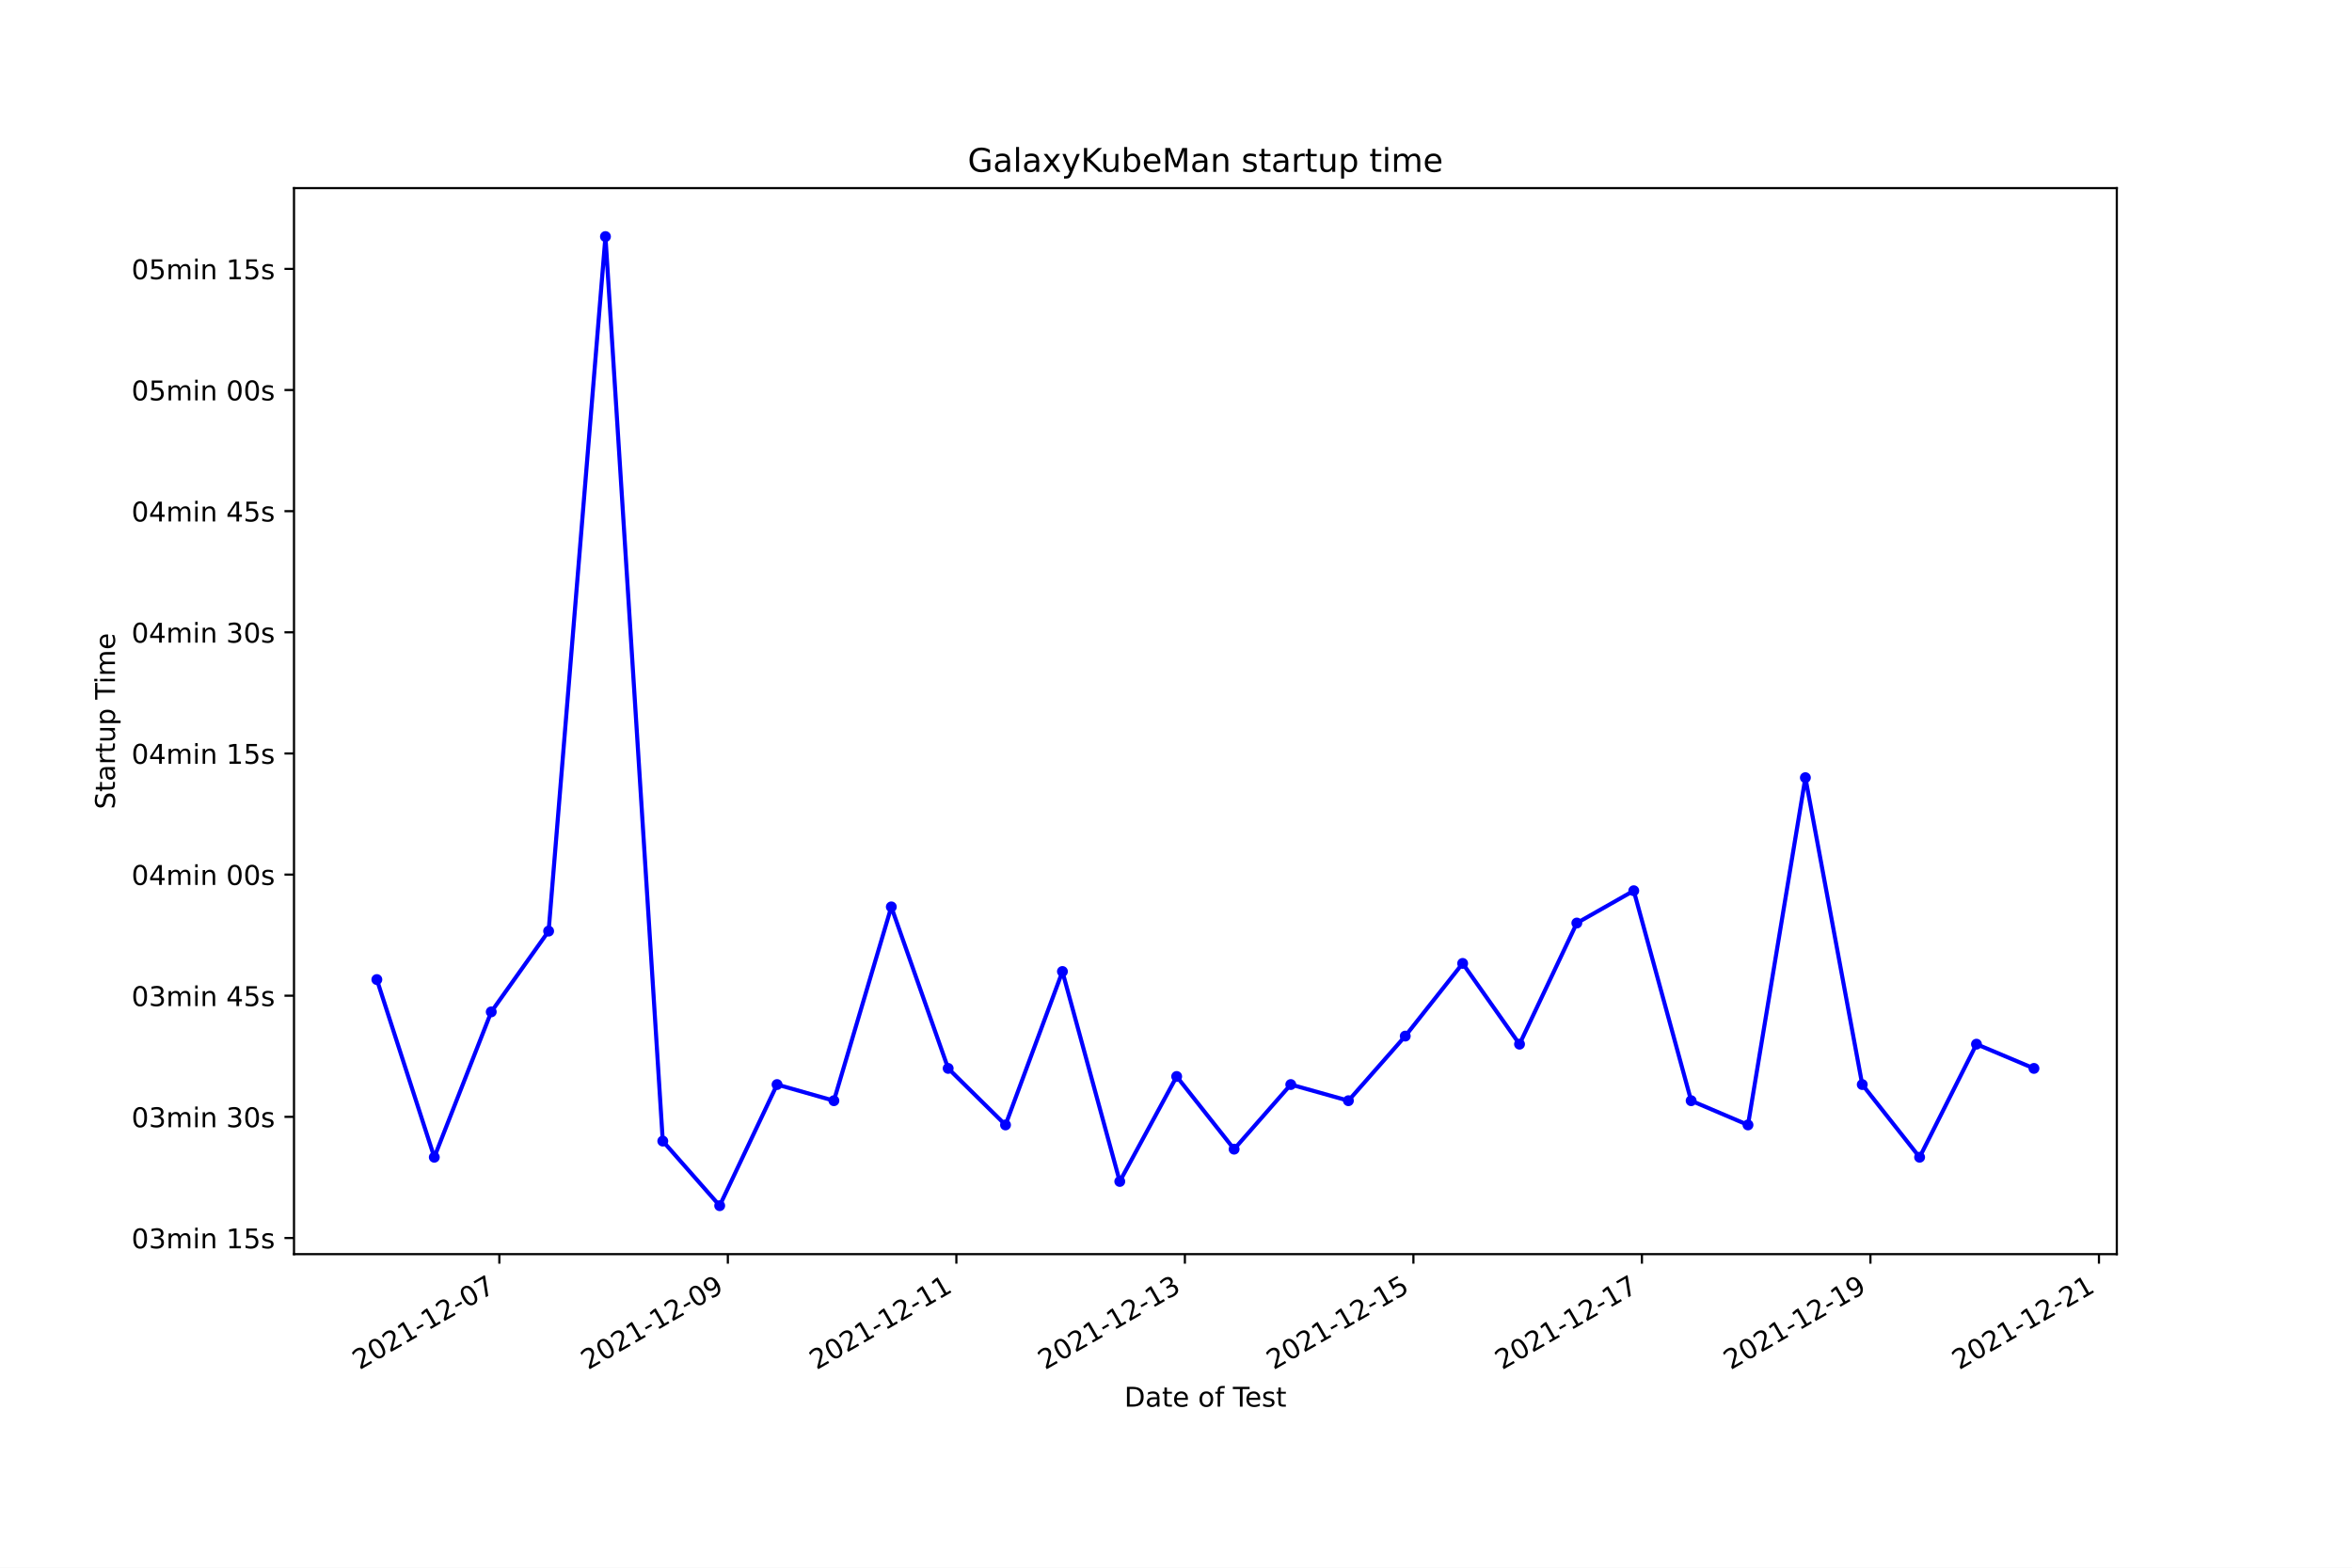
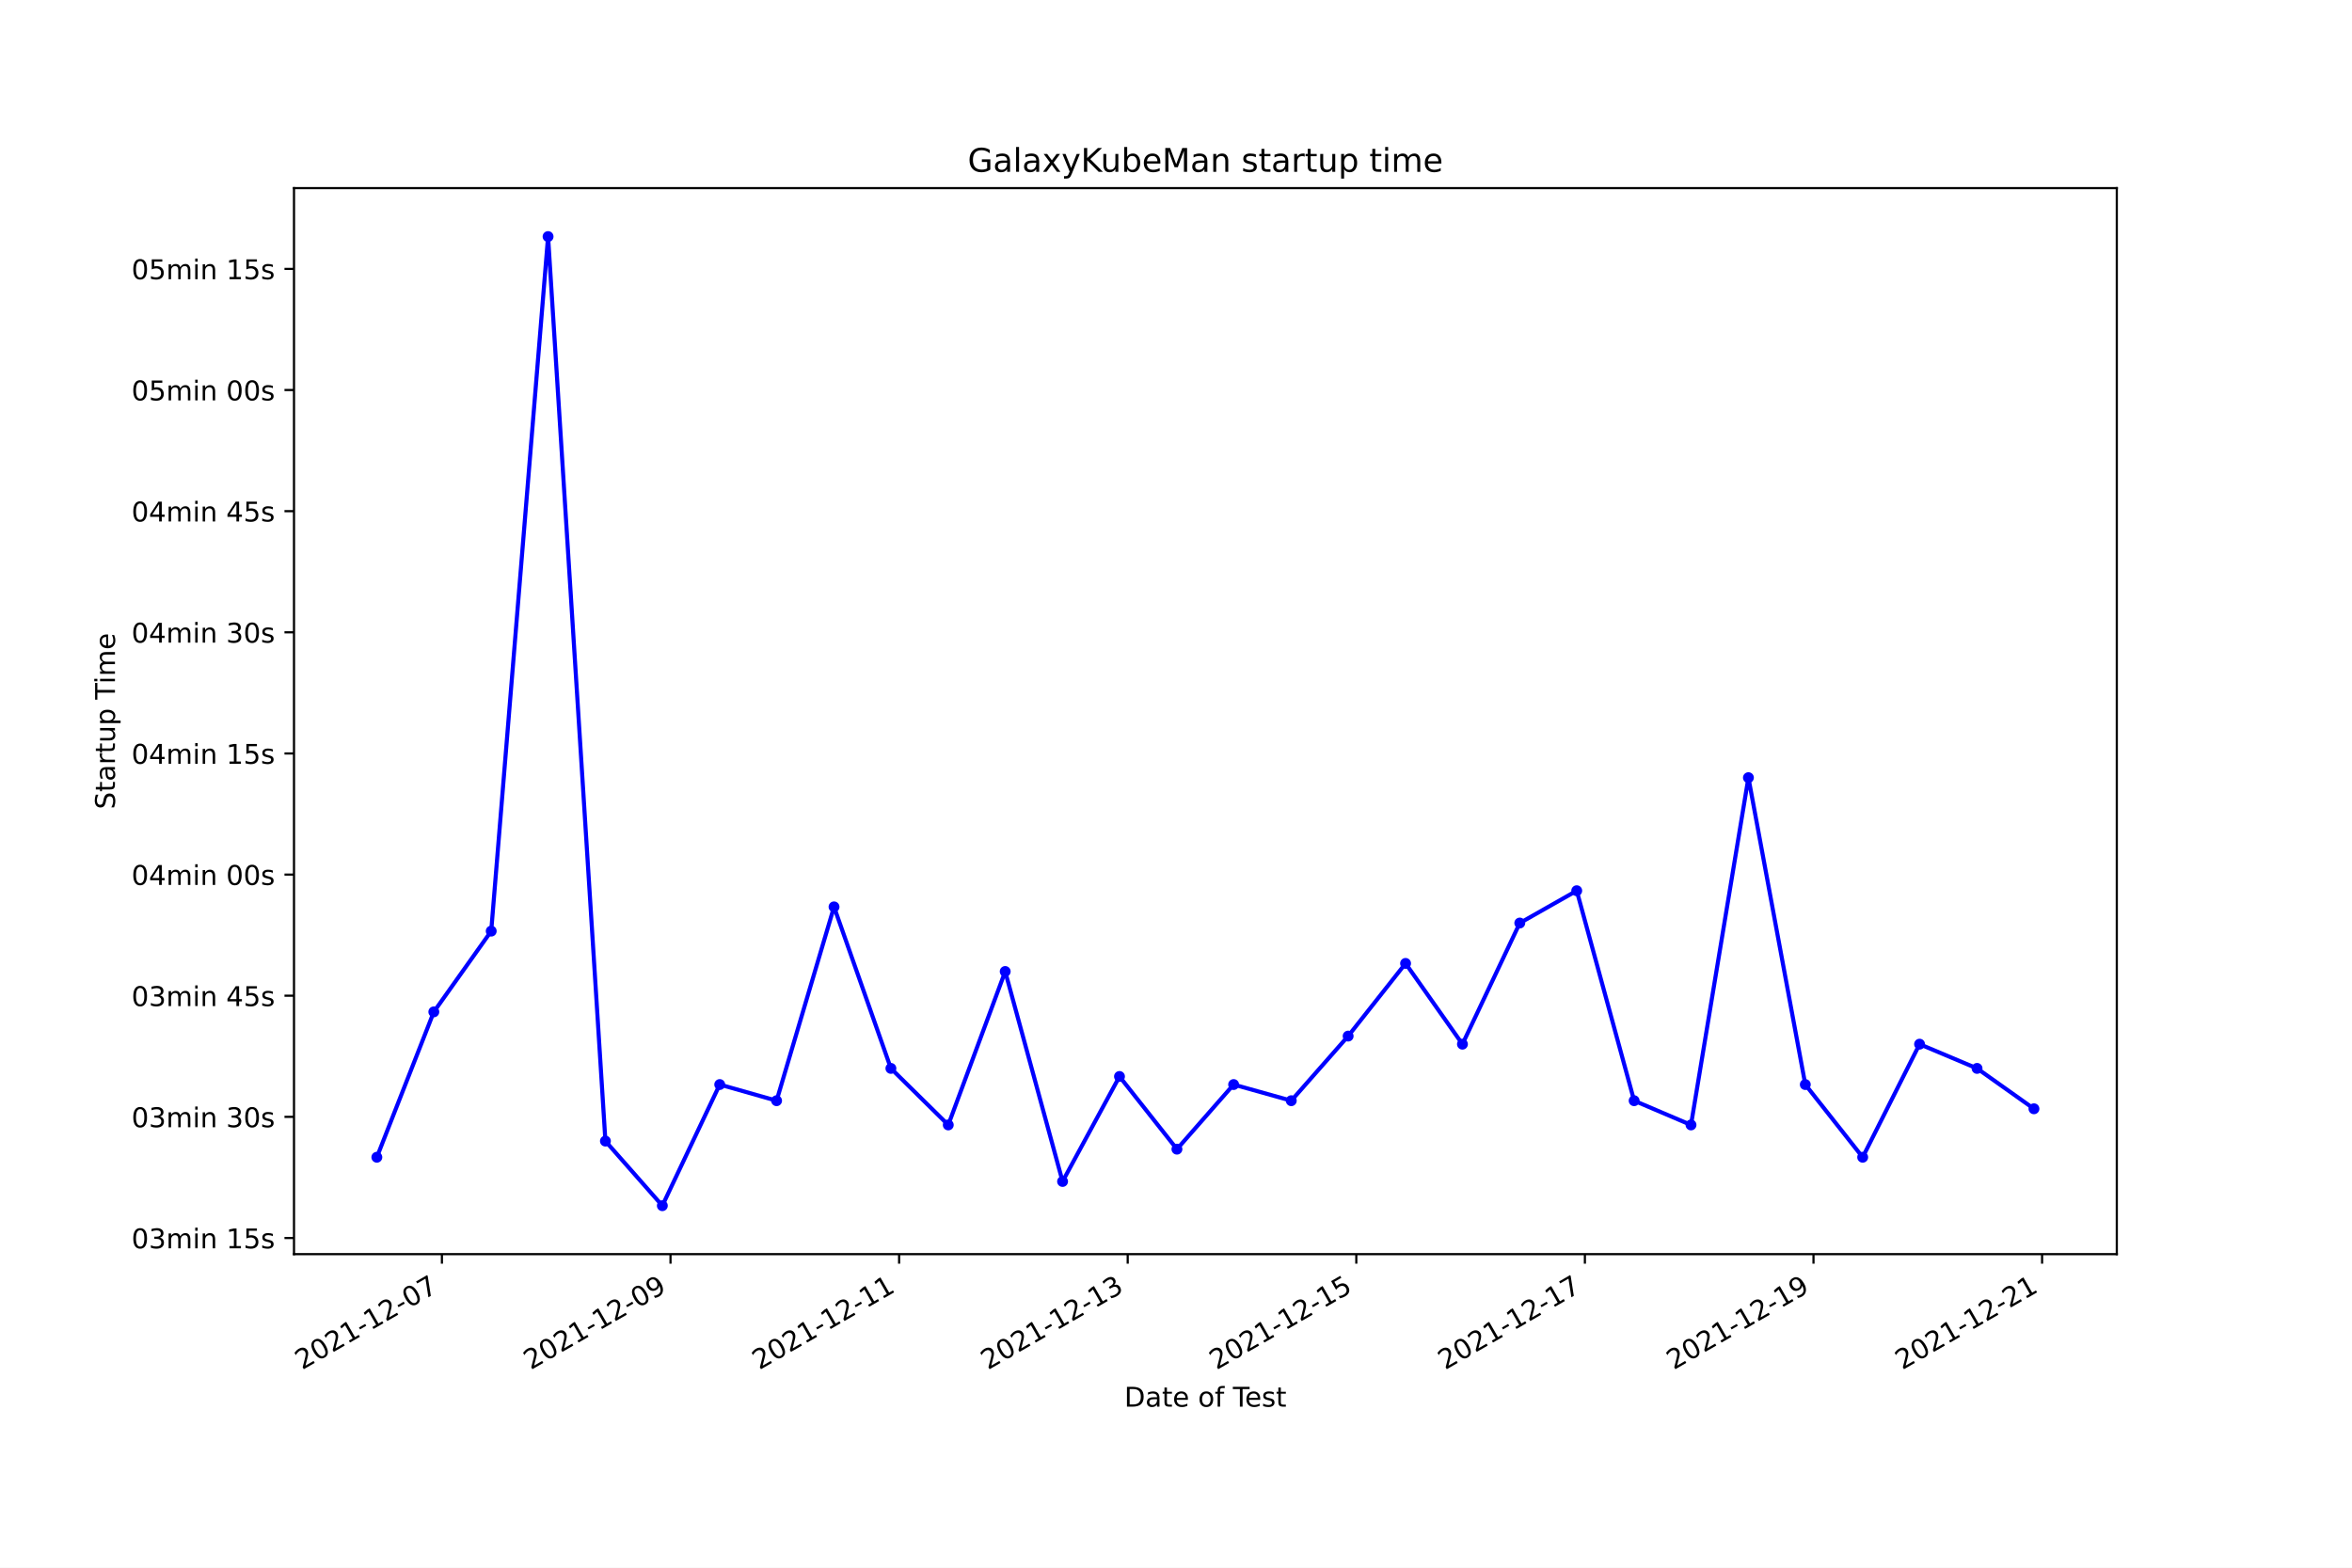
<svg xmlns="http://www.w3.org/2000/svg" xmlns:xlink="http://www.w3.org/1999/xlink" width="864pt" height="576pt" viewBox="0 0 864 576" version="1.1">
  <defs>
    <style type="text/css">*{stroke-linejoin: round; stroke-linecap: butt}</style>
  </defs>
  <g id="figure_1">
    <g id="patch_1">
      <path d="M 0 576  L 864 576  L 864 0  L 0 0  z " style="fill: #ffffff" />
    </g>
    <g id="axes_1">
      <g id="patch_2">
        <path d="M 108 460.8  L 777.6 460.8  L 777.6 69.12  L 108 69.12  z " style="fill: #ffffff" />
      </g>
      <g id="matplotlib.axis_1">
        <g id="xtick_1">
          <g id="line2d_1">
            <defs>
-               <path id="m6336dabe0f" d="M 0 0  L 0 3.5  " style="stroke: #000000; stroke-width: 0.8" />
+               <path id="md761aa0371" d="M 0 0  L 0 3.5  " style="stroke: #000000; stroke-width: 0.8" />
            </defs>
            <g>
-               <use xlink:href="#m6336dabe0f" x="183.43" y="460.8" style="stroke: #000000; stroke-width: 0.8" />
+               <use xlink:href="#md761aa0371" x="162.336" y="460.8" style="stroke: #000000; stroke-width: 0.8" />
            </g>
          </g>
          <g id="text_1">
-             <g transform="translate(132.061 503.4383)rotate(-30)scale(0.1 -0.1)">
+             <g transform="translate(110.967 503.4383)rotate(-30)scale(0.1 -0.1)">
              <defs>
                <path id="DejaVuSans-32" d="M 1228 531  L 3431 531  L 3431 0  L 469 0  L 469 531  Q 828 903 1448 1529  Q 2069 2156 2228 2338  Q 2531 2678 2651 2914  Q 2772 3150 2772 3378  Q 2772 3750 2511 3984  Q 2250 4219 1831 4219  Q 1534 4219 1204 4116  Q 875 4013 500 3803  L 500 4441  Q 881 4594 1212 4672  Q 1544 4750 1819 4750  Q 2544 4750 2975 4387  Q 3406 4025 3406 3419  Q 3406 3131 3298 2873  Q 3191 2616 2906 2266  Q 2828 2175 2409 1742  Q 1991 1309 1228 531  z " transform="scale(0.015625)" />
                <path id="DejaVuSans-30" d="M 2034 4250  Q 1547 4250 1301 3770  Q 1056 3291 1056 2328  Q 1056 1369 1301 889  Q 1547 409 2034 409  Q 2525 409 2770 889  Q 3016 1369 3016 2328  Q 3016 3291 2770 3770  Q 2525 4250 2034 4250  z M 2034 4750  Q 2819 4750 3233 4129  Q 3647 3509 3647 2328  Q 3647 1150 3233 529  Q 2819 -91 2034 -91  Q 1250 -91 836 529  Q 422 1150 422 2328  Q 422 3509 836 4129  Q 1250 4750 2034 4750  z " transform="scale(0.015625)" />
                <path id="DejaVuSans-31" d="M 794 531  L 1825 531  L 1825 4091  L 703 3866  L 703 4441  L 1819 4666  L 2450 4666  L 2450 531  L 3481 531  L 3481 0  L 794 0  L 794 531  z " transform="scale(0.015625)" />
                <path id="DejaVuSans-2d" d="M 313 2009  L 1997 2009  L 1997 1497  L 313 1497  L 313 2009  z " transform="scale(0.015625)" />
                <path id="DejaVuSans-37" d="M 525 4666  L 3525 4666  L 3525 4397  L 1831 0  L 1172 0  L 2766 4134  L 525 4134  L 525 4666  z " transform="scale(0.015625)" />
              </defs>
              <use xlink:href="#DejaVuSans-32" />
              <use xlink:href="#DejaVuSans-30" x="63.623" />
              <use xlink:href="#DejaVuSans-32" x="127.246" />
              <use xlink:href="#DejaVuSans-31" x="190.869" />
              <use xlink:href="#DejaVuSans-2d" x="254.492" />
              <use xlink:href="#DejaVuSans-31" x="290.576" />
              <use xlink:href="#DejaVuSans-32" x="354.199" />
              <use xlink:href="#DejaVuSans-2d" x="417.822" />
              <use xlink:href="#DejaVuSans-30" x="453.906" />
              <use xlink:href="#DejaVuSans-37" x="517.529" />
            </g>
          </g>
        </g>
        <g id="xtick_2">
          <g id="line2d_2">
            <g>
-               <use xlink:href="#m6336dabe0f" x="267.375" y="460.8" style="stroke: #000000; stroke-width: 0.8" />
+               <use xlink:href="#md761aa0371" x="246.311" y="460.8" style="stroke: #000000; stroke-width: 0.8" />
            </g>
          </g>
          <g id="text_2">
-             <g transform="translate(216.006 503.4383)rotate(-30)scale(0.1 -0.1)">
+             <g transform="translate(194.9412 503.4383)rotate(-30)scale(0.1 -0.1)">
              <defs>
                <path id="DejaVuSans-39" d="M 703 97  L 703 672  Q 941 559 1184 500  Q 1428 441 1663 441  Q 2288 441 2617 861  Q 2947 1281 2994 2138  Q 2813 1869 2534 1725  Q 2256 1581 1919 1581  Q 1219 1581 811 2004  Q 403 2428 403 3163  Q 403 3881 828 4315  Q 1253 4750 1959 4750  Q 2769 4750 3195 4129  Q 3622 3509 3622 2328  Q 3622 1225 3098 567  Q 2575 -91 1691 -91  Q 1453 -91 1209 -44  Q 966 3 703 97  z M 1959 2075  Q 2384 2075 2632 2365  Q 2881 2656 2881 3163  Q 2881 3666 2632 3958  Q 2384 4250 1959 4250  Q 1534 4250 1286 3958  Q 1038 3666 1038 3163  Q 1038 2656 1286 2365  Q 1534 2075 1959 2075  z " transform="scale(0.015625)" />
              </defs>
              <use xlink:href="#DejaVuSans-32" />
              <use xlink:href="#DejaVuSans-30" x="63.623" />
              <use xlink:href="#DejaVuSans-32" x="127.246" />
              <use xlink:href="#DejaVuSans-31" x="190.869" />
              <use xlink:href="#DejaVuSans-2d" x="254.492" />
              <use xlink:href="#DejaVuSans-31" x="290.576" />
              <use xlink:href="#DejaVuSans-32" x="354.199" />
              <use xlink:href="#DejaVuSans-2d" x="417.822" />
              <use xlink:href="#DejaVuSans-30" x="453.906" />
              <use xlink:href="#DejaVuSans-39" x="517.529" />
            </g>
          </g>
        </g>
        <g id="xtick_3">
          <g id="line2d_3">
            <g>
-               <use xlink:href="#m6336dabe0f" x="351.32" y="460.8" style="stroke: #000000; stroke-width: 0.8" />
+               <use xlink:href="#md761aa0371" x="330.285" y="460.8" style="stroke: #000000; stroke-width: 0.8" />
            </g>
          </g>
          <g id="text_3">
-             <g transform="translate(299.9509 503.4383)rotate(-30)scale(0.1 -0.1)">
+             <g transform="translate(278.9154 503.4383)rotate(-30)scale(0.1 -0.1)">
              <use xlink:href="#DejaVuSans-32" />
              <use xlink:href="#DejaVuSans-30" x="63.623" />
              <use xlink:href="#DejaVuSans-32" x="127.246" />
              <use xlink:href="#DejaVuSans-31" x="190.869" />
              <use xlink:href="#DejaVuSans-2d" x="254.492" />
              <use xlink:href="#DejaVuSans-31" x="290.576" />
              <use xlink:href="#DejaVuSans-32" x="354.199" />
              <use xlink:href="#DejaVuSans-2d" x="417.822" />
              <use xlink:href="#DejaVuSans-31" x="453.906" />
              <use xlink:href="#DejaVuSans-31" x="517.529" />
            </g>
          </g>
        </g>
        <g id="xtick_4">
          <g id="line2d_4">
            <g>
-               <use xlink:href="#m6336dabe0f" x="435.265" y="460.8" style="stroke: #000000; stroke-width: 0.8" />
+               <use xlink:href="#md761aa0371" x="414.259" y="460.8" style="stroke: #000000; stroke-width: 0.8" />
            </g>
          </g>
          <g id="text_4">
-             <g transform="translate(383.8959 503.4383)rotate(-30)scale(0.1 -0.1)">
+             <g transform="translate(362.8895 503.4383)rotate(-30)scale(0.1 -0.1)">
              <defs>
                <path id="DejaVuSans-33" d="M 2597 2516  Q 3050 2419 3304 2112  Q 3559 1806 3559 1356  Q 3559 666 3084 287  Q 2609 -91 1734 -91  Q 1441 -91 1130 -33  Q 819 25 488 141  L 488 750  Q 750 597 1062 519  Q 1375 441 1716 441  Q 2309 441 2620 675  Q 2931 909 2931 1356  Q 2931 1769 2642 2001  Q 2353 2234 1838 2234  L 1294 2234  L 1294 2753  L 1863 2753  Q 2328 2753 2575 2939  Q 2822 3125 2822 3475  Q 2822 3834 2567 4026  Q 2313 4219 1838 4219  Q 1578 4219 1281 4162  Q 984 4106 628 3988  L 628 4550  Q 988 4650 1302 4700  Q 1616 4750 1894 4750  Q 2613 4750 3031 4423  Q 3450 4097 3450 3541  Q 3450 3153 3228 2886  Q 3006 2619 2597 2516  z " transform="scale(0.015625)" />
              </defs>
              <use xlink:href="#DejaVuSans-32" />
              <use xlink:href="#DejaVuSans-30" x="63.623" />
              <use xlink:href="#DejaVuSans-32" x="127.246" />
              <use xlink:href="#DejaVuSans-31" x="190.869" />
              <use xlink:href="#DejaVuSans-2d" x="254.492" />
              <use xlink:href="#DejaVuSans-31" x="290.576" />
              <use xlink:href="#DejaVuSans-32" x="354.199" />
              <use xlink:href="#DejaVuSans-2d" x="417.822" />
              <use xlink:href="#DejaVuSans-31" x="453.906" />
              <use xlink:href="#DejaVuSans-33" x="517.529" />
            </g>
          </g>
        </g>
        <g id="xtick_5">
          <g id="line2d_5">
            <g>
-               <use xlink:href="#m6336dabe0f" x="519.21" y="460.8" style="stroke: #000000; stroke-width: 0.8" />
+               <use xlink:href="#md761aa0371" x="498.233" y="460.8" style="stroke: #000000; stroke-width: 0.8" />
            </g>
          </g>
          <g id="text_5">
-             <g transform="translate(467.8409 503.4383)rotate(-30)scale(0.1 -0.1)">
+             <g transform="translate(446.8637 503.4383)rotate(-30)scale(0.1 -0.1)">
              <defs>
                <path id="DejaVuSans-35" d="M 691 4666  L 3169 4666  L 3169 4134  L 1269 4134  L 1269 2991  Q 1406 3038 1543 3061  Q 1681 3084 1819 3084  Q 2600 3084 3056 2656  Q 3513 2228 3513 1497  Q 3513 744 3044 326  Q 2575 -91 1722 -91  Q 1428 -91 1123 -41  Q 819 9 494 109  L 494 744  Q 775 591 1075 516  Q 1375 441 1709 441  Q 2250 441 2565 725  Q 2881 1009 2881 1497  Q 2881 1984 2565 2268  Q 2250 2553 1709 2553  Q 1456 2553 1204 2497  Q 953 2441 691 2322  L 691 4666  z " transform="scale(0.015625)" />
              </defs>
              <use xlink:href="#DejaVuSans-32" />
              <use xlink:href="#DejaVuSans-30" x="63.623" />
              <use xlink:href="#DejaVuSans-32" x="127.246" />
              <use xlink:href="#DejaVuSans-31" x="190.869" />
              <use xlink:href="#DejaVuSans-2d" x="254.492" />
              <use xlink:href="#DejaVuSans-31" x="290.576" />
              <use xlink:href="#DejaVuSans-32" x="354.199" />
              <use xlink:href="#DejaVuSans-2d" x="417.822" />
              <use xlink:href="#DejaVuSans-31" x="453.906" />
              <use xlink:href="#DejaVuSans-35" x="517.529" />
            </g>
          </g>
        </g>
        <g id="xtick_6">
          <g id="line2d_6">
            <g>
-               <use xlink:href="#m6336dabe0f" x="603.155" y="460.8" style="stroke: #000000; stroke-width: 0.8" />
+               <use xlink:href="#md761aa0371" x="582.207" y="460.8" style="stroke: #000000; stroke-width: 0.8" />
            </g>
          </g>
          <g id="text_6">
-             <g transform="translate(551.7858 503.4383)rotate(-30)scale(0.1 -0.1)">
+             <g transform="translate(530.8379 503.4383)rotate(-30)scale(0.1 -0.1)">
              <use xlink:href="#DejaVuSans-32" />
              <use xlink:href="#DejaVuSans-30" x="63.623" />
              <use xlink:href="#DejaVuSans-32" x="127.246" />
              <use xlink:href="#DejaVuSans-31" x="190.869" />
              <use xlink:href="#DejaVuSans-2d" x="254.492" />
              <use xlink:href="#DejaVuSans-31" x="290.576" />
              <use xlink:href="#DejaVuSans-32" x="354.199" />
              <use xlink:href="#DejaVuSans-2d" x="417.822" />
              <use xlink:href="#DejaVuSans-31" x="453.906" />
              <use xlink:href="#DejaVuSans-37" x="517.529" />
            </g>
          </g>
        </g>
        <g id="xtick_7">
          <g id="line2d_7">
            <g>
-               <use xlink:href="#m6336dabe0f" x="687.1" y="460.8" style="stroke: #000000; stroke-width: 0.8" />
+               <use xlink:href="#md761aa0371" x="666.182" y="460.8" style="stroke: #000000; stroke-width: 0.8" />
            </g>
          </g>
          <g id="text_7">
-             <g transform="translate(635.7308 503.4383)rotate(-30)scale(0.1 -0.1)">
+             <g transform="translate(614.8121 503.4383)rotate(-30)scale(0.1 -0.1)">
              <use xlink:href="#DejaVuSans-32" />
              <use xlink:href="#DejaVuSans-30" x="63.623" />
              <use xlink:href="#DejaVuSans-32" x="127.246" />
              <use xlink:href="#DejaVuSans-31" x="190.869" />
              <use xlink:href="#DejaVuSans-2d" x="254.492" />
              <use xlink:href="#DejaVuSans-31" x="290.576" />
              <use xlink:href="#DejaVuSans-32" x="354.199" />
              <use xlink:href="#DejaVuSans-2d" x="417.822" />
              <use xlink:href="#DejaVuSans-31" x="453.906" />
              <use xlink:href="#DejaVuSans-39" x="517.529" />
            </g>
          </g>
        </g>
        <g id="xtick_8">
          <g id="line2d_8">
            <g>
-               <use xlink:href="#m6336dabe0f" x="771.045" y="460.8" style="stroke: #000000; stroke-width: 0.8" />
+               <use xlink:href="#md761aa0371" x="750.156" y="460.8" style="stroke: #000000; stroke-width: 0.8" />
            </g>
          </g>
          <g id="text_8">
-             <g transform="translate(719.6757 503.4383)rotate(-30)scale(0.1 -0.1)">
+             <g transform="translate(698.7863 503.4383)rotate(-30)scale(0.1 -0.1)">
              <use xlink:href="#DejaVuSans-32" />
              <use xlink:href="#DejaVuSans-30" x="63.623" />
              <use xlink:href="#DejaVuSans-32" x="127.246" />
              <use xlink:href="#DejaVuSans-31" x="190.869" />
              <use xlink:href="#DejaVuSans-2d" x="254.492" />
              <use xlink:href="#DejaVuSans-31" x="290.576" />
              <use xlink:href="#DejaVuSans-32" x="354.199" />
              <use xlink:href="#DejaVuSans-2d" x="417.822" />
              <use xlink:href="#DejaVuSans-32" x="453.906" />
              <use xlink:href="#DejaVuSans-31" x="517.529" />
            </g>
          </g>
        </g>
        <g id="text_9">
          <g transform="translate(413.0063 516.8378)scale(0.1 -0.1)">
            <defs>
              <path id="DejaVuSans-44" d="M 1259 4147  L 1259 519  L 2022 519  Q 2988 519 3436 956  Q 3884 1394 3884 2338  Q 3884 3275 3436 3711  Q 2988 4147 2022 4147  L 1259 4147  z M 628 4666  L 1925 4666  Q 3281 4666 3915 4102  Q 4550 3538 4550 2338  Q 4550 1131 3912 565  Q 3275 0 1925 0  L 628 0  L 628 4666  z " transform="scale(0.015625)" />
              <path id="DejaVuSans-61" d="M 2194 1759  Q 1497 1759 1228 1600  Q 959 1441 959 1056  Q 959 750 1161 570  Q 1363 391 1709 391  Q 2188 391 2477 730  Q 2766 1069 2766 1631  L 2766 1759  L 2194 1759  z M 3341 1997  L 3341 0  L 2766 0  L 2766 531  Q 2569 213 2275 61  Q 1981 -91 1556 -91  Q 1019 -91 701 211  Q 384 513 384 1019  Q 384 1609 779 1909  Q 1175 2209 1959 2209  L 2766 2209  L 2766 2266  Q 2766 2663 2505 2880  Q 2244 3097 1772 3097  Q 1472 3097 1187 3025  Q 903 2953 641 2809  L 641 3341  Q 956 3463 1253 3523  Q 1550 3584 1831 3584  Q 2591 3584 2966 3190  Q 3341 2797 3341 1997  z " transform="scale(0.015625)" />
              <path id="DejaVuSans-74" d="M 1172 4494  L 1172 3500  L 2356 3500  L 2356 3053  L 1172 3053  L 1172 1153  Q 1172 725 1289 603  Q 1406 481 1766 481  L 2356 481  L 2356 0  L 1766 0  Q 1100 0 847 248  Q 594 497 594 1153  L 594 3053  L 172 3053  L 172 3500  L 594 3500  L 594 4494  L 1172 4494  z " transform="scale(0.015625)" />
              <path id="DejaVuSans-65" d="M 3597 1894  L 3597 1613  L 953 1613  Q 991 1019 1311 708  Q 1631 397 2203 397  Q 2534 397 2845 478  Q 3156 559 3463 722  L 3463 178  Q 3153 47 2828 -22  Q 2503 -91 2169 -91  Q 1331 -91 842 396  Q 353 884 353 1716  Q 353 2575 817 3079  Q 1281 3584 2069 3584  Q 2775 3584 3186 3129  Q 3597 2675 3597 1894  z M 3022 2063  Q 3016 2534 2758 2815  Q 2500 3097 2075 3097  Q 1594 3097 1305 2825  Q 1016 2553 972 2059  L 3022 2063  z " transform="scale(0.015625)" />
              <path id="DejaVuSans-20" transform="scale(0.015625)" />
              <path id="DejaVuSans-6f" d="M 1959 3097  Q 1497 3097 1228 2736  Q 959 2375 959 1747  Q 959 1119 1226 758  Q 1494 397 1959 397  Q 2419 397 2687 759  Q 2956 1122 2956 1747  Q 2956 2369 2687 2733  Q 2419 3097 1959 3097  z M 1959 3584  Q 2709 3584 3137 3096  Q 3566 2609 3566 1747  Q 3566 888 3137 398  Q 2709 -91 1959 -91  Q 1206 -91 779 398  Q 353 888 353 1747  Q 353 2609 779 3096  Q 1206 3584 1959 3584  z " transform="scale(0.015625)" />
              <path id="DejaVuSans-66" d="M 2375 4863  L 2375 4384  L 1825 4384  Q 1516 4384 1395 4259  Q 1275 4134 1275 3809  L 1275 3500  L 2222 3500  L 2222 3053  L 1275 3053  L 1275 0  L 697 0  L 697 3053  L 147 3053  L 147 3500  L 697 3500  L 697 3744  Q 697 4328 969 4595  Q 1241 4863 1831 4863  L 2375 4863  z " transform="scale(0.015625)" />
              <path id="DejaVuSans-54" d="M -19 4666  L 3928 4666  L 3928 4134  L 2272 4134  L 2272 0  L 1638 0  L 1638 4134  L -19 4134  L -19 4666  z " transform="scale(0.015625)" />
              <path id="DejaVuSans-73" d="M 2834 3397  L 2834 2853  Q 2591 2978 2328 3040  Q 2066 3103 1784 3103  Q 1356 3103 1142 2972  Q 928 2841 928 2578  Q 928 2378 1081 2264  Q 1234 2150 1697 2047  L 1894 2003  Q 2506 1872 2764 1633  Q 3022 1394 3022 966  Q 3022 478 2636 193  Q 2250 -91 1575 -91  Q 1294 -91 989 -36  Q 684 19 347 128  L 347 722  Q 666 556 975 473  Q 1284 391 1588 391  Q 1994 391 2212 530  Q 2431 669 2431 922  Q 2431 1156 2273 1281  Q 2116 1406 1581 1522  L 1381 1569  Q 847 1681 609 1914  Q 372 2147 372 2553  Q 372 3047 722 3315  Q 1072 3584 1716 3584  Q 2034 3584 2315 3537  Q 2597 3491 2834 3397  z " transform="scale(0.015625)" />
            </defs>
            <use xlink:href="#DejaVuSans-44" />
            <use xlink:href="#DejaVuSans-61" x="77.002" />
            <use xlink:href="#DejaVuSans-74" x="138.281" />
            <use xlink:href="#DejaVuSans-65" x="177.49" />
            <use xlink:href="#DejaVuSans-20" x="239.014" />
            <use xlink:href="#DejaVuSans-6f" x="270.801" />
            <use xlink:href="#DejaVuSans-66" x="331.982" />
            <use xlink:href="#DejaVuSans-20" x="367.188" />
            <use xlink:href="#DejaVuSans-54" x="398.975" />
            <use xlink:href="#DejaVuSans-65" x="443.059" />
            <use xlink:href="#DejaVuSans-73" x="504.582" />
            <use xlink:href="#DejaVuSans-74" x="556.682" />
          </g>
        </g>
      </g>
      <g id="matplotlib.axis_2">
        <g id="ytick_1">
          <g id="line2d_9">
            <defs>
-               <path id="m5408e64dc9" d="M 0 0  L -3.5 0  " style="stroke: #000000; stroke-width: 0.8" />
+               <path id="m15dd33ca84" d="M 0 0  L -3.5 0  " style="stroke: #000000; stroke-width: 0.8" />
            </defs>
            <g>
-               <use xlink:href="#m5408e64dc9" x="108" y="454.865" style="stroke: #000000; stroke-width: 0.8" />
+               <use xlink:href="#m15dd33ca84" x="108" y="454.865" style="stroke: #000000; stroke-width: 0.8" />
            </g>
          </g>
          <g id="text_10">
            <g transform="translate(48.30625 458.6647)scale(0.1 -0.1)">
              <defs>
                <path id="DejaVuSans-6d" d="M 3328 2828  Q 3544 3216 3844 3400  Q 4144 3584 4550 3584  Q 5097 3584 5394 3201  Q 5691 2819 5691 2113  L 5691 0  L 5113 0  L 5113 2094  Q 5113 2597 4934 2840  Q 4756 3084 4391 3084  Q 3944 3084 3684 2787  Q 3425 2491 3425 1978  L 3425 0  L 2847 0  L 2847 2094  Q 2847 2600 2669 2842  Q 2491 3084 2119 3084  Q 1678 3084 1418 2786  Q 1159 2488 1159 1978  L 1159 0  L 581 0  L 581 3500  L 1159 3500  L 1159 2956  Q 1356 3278 1631 3431  Q 1906 3584 2284 3584  Q 2666 3584 2933 3390  Q 3200 3197 3328 2828  z " transform="scale(0.015625)" />
                <path id="DejaVuSans-69" d="M 603 3500  L 1178 3500  L 1178 0  L 603 0  L 603 3500  z M 603 4863  L 1178 4863  L 1178 4134  L 603 4134  L 603 4863  z " transform="scale(0.015625)" />
                <path id="DejaVuSans-6e" d="M 3513 2113  L 3513 0  L 2938 0  L 2938 2094  Q 2938 2591 2744 2837  Q 2550 3084 2163 3084  Q 1697 3084 1428 2787  Q 1159 2491 1159 1978  L 1159 0  L 581 0  L 581 3500  L 1159 3500  L 1159 2956  Q 1366 3272 1645 3428  Q 1925 3584 2291 3584  Q 2894 3584 3203 3211  Q 3513 2838 3513 2113  z " transform="scale(0.015625)" />
              </defs>
              <use xlink:href="#DejaVuSans-30" />
              <use xlink:href="#DejaVuSans-33" x="63.623" />
              <use xlink:href="#DejaVuSans-6d" x="127.246" />
              <use xlink:href="#DejaVuSans-69" x="224.658" />
              <use xlink:href="#DejaVuSans-6e" x="252.441" />
              <use xlink:href="#DejaVuSans-20" x="315.82" />
              <use xlink:href="#DejaVuSans-31" x="347.607" />
              <use xlink:href="#DejaVuSans-35" x="411.23" />
              <use xlink:href="#DejaVuSans-73" x="474.854" />
            </g>
          </g>
        </g>
        <g id="ytick_2">
          <g id="line2d_10">
            <g>
-               <use xlink:href="#m5408e64dc9" x="108" y="410.356" style="stroke: #000000; stroke-width: 0.8" />
+               <use xlink:href="#m15dd33ca84" x="108" y="410.356" style="stroke: #000000; stroke-width: 0.8" />
            </g>
          </g>
          <g id="text_11">
            <g transform="translate(48.30625 414.1556)scale(0.1 -0.1)">
              <use xlink:href="#DejaVuSans-30" />
              <use xlink:href="#DejaVuSans-33" x="63.623" />
              <use xlink:href="#DejaVuSans-6d" x="127.246" />
              <use xlink:href="#DejaVuSans-69" x="224.658" />
              <use xlink:href="#DejaVuSans-6e" x="252.441" />
              <use xlink:href="#DejaVuSans-20" x="315.82" />
              <use xlink:href="#DejaVuSans-33" x="347.607" />
              <use xlink:href="#DejaVuSans-30" x="411.23" />
              <use xlink:href="#DejaVuSans-73" x="474.854" />
            </g>
          </g>
        </g>
        <g id="ytick_3">
          <g id="line2d_11">
            <g>
-               <use xlink:href="#m5408e64dc9" x="108" y="365.847" style="stroke: #000000; stroke-width: 0.8" />
+               <use xlink:href="#m15dd33ca84" x="108" y="365.847" style="stroke: #000000; stroke-width: 0.8" />
            </g>
          </g>
          <g id="text_12">
            <g transform="translate(48.30625 369.6465)scale(0.1 -0.1)">
              <defs>
                <path id="DejaVuSans-34" d="M 2419 4116  L 825 1625  L 2419 1625  L 2419 4116  z M 2253 4666  L 3047 4666  L 3047 1625  L 3713 1625  L 3713 1100  L 3047 1100  L 3047 0  L 2419 0  L 2419 1100  L 313 1100  L 313 1709  L 2253 4666  z " transform="scale(0.015625)" />
              </defs>
              <use xlink:href="#DejaVuSans-30" />
              <use xlink:href="#DejaVuSans-33" x="63.623" />
              <use xlink:href="#DejaVuSans-6d" x="127.246" />
              <use xlink:href="#DejaVuSans-69" x="224.658" />
              <use xlink:href="#DejaVuSans-6e" x="252.441" />
              <use xlink:href="#DejaVuSans-20" x="315.82" />
              <use xlink:href="#DejaVuSans-34" x="347.607" />
              <use xlink:href="#DejaVuSans-35" x="411.23" />
              <use xlink:href="#DejaVuSans-73" x="474.854" />
            </g>
          </g>
        </g>
        <g id="ytick_4">
          <g id="line2d_12">
            <g>
-               <use xlink:href="#m5408e64dc9" x="108" y="321.338" style="stroke: #000000; stroke-width: 0.8" />
+               <use xlink:href="#m15dd33ca84" x="108" y="321.338" style="stroke: #000000; stroke-width: 0.8" />
            </g>
          </g>
          <g id="text_13">
            <g transform="translate(48.30625 325.1374)scale(0.1 -0.1)">
              <use xlink:href="#DejaVuSans-30" />
              <use xlink:href="#DejaVuSans-34" x="63.623" />
              <use xlink:href="#DejaVuSans-6d" x="127.246" />
              <use xlink:href="#DejaVuSans-69" x="224.658" />
              <use xlink:href="#DejaVuSans-6e" x="252.441" />
              <use xlink:href="#DejaVuSans-20" x="315.82" />
              <use xlink:href="#DejaVuSans-30" x="347.607" />
              <use xlink:href="#DejaVuSans-30" x="411.23" />
              <use xlink:href="#DejaVuSans-73" x="474.854" />
            </g>
          </g>
        </g>
        <g id="ytick_5">
          <g id="line2d_13">
            <g>
-               <use xlink:href="#m5408e64dc9" x="108" y="276.829" style="stroke: #000000; stroke-width: 0.8" />
+               <use xlink:href="#m15dd33ca84" x="108" y="276.829" style="stroke: #000000; stroke-width: 0.8" />
            </g>
          </g>
          <g id="text_14">
            <g transform="translate(48.30625 280.6283)scale(0.1 -0.1)">
              <use xlink:href="#DejaVuSans-30" />
              <use xlink:href="#DejaVuSans-34" x="63.623" />
              <use xlink:href="#DejaVuSans-6d" x="127.246" />
              <use xlink:href="#DejaVuSans-69" x="224.658" />
              <use xlink:href="#DejaVuSans-6e" x="252.441" />
              <use xlink:href="#DejaVuSans-20" x="315.82" />
              <use xlink:href="#DejaVuSans-31" x="347.607" />
              <use xlink:href="#DejaVuSans-35" x="411.23" />
              <use xlink:href="#DejaVuSans-73" x="474.854" />
            </g>
          </g>
        </g>
        <g id="ytick_6">
          <g id="line2d_14">
            <g>
-               <use xlink:href="#m5408e64dc9" x="108" y="232.32" style="stroke: #000000; stroke-width: 0.8" />
+               <use xlink:href="#m15dd33ca84" x="108" y="232.32" style="stroke: #000000; stroke-width: 0.8" />
            </g>
          </g>
          <g id="text_15">
            <g transform="translate(48.30625 236.1192)scale(0.1 -0.1)">
              <use xlink:href="#DejaVuSans-30" />
              <use xlink:href="#DejaVuSans-34" x="63.623" />
              <use xlink:href="#DejaVuSans-6d" x="127.246" />
              <use xlink:href="#DejaVuSans-69" x="224.658" />
              <use xlink:href="#DejaVuSans-6e" x="252.441" />
              <use xlink:href="#DejaVuSans-20" x="315.82" />
              <use xlink:href="#DejaVuSans-33" x="347.607" />
              <use xlink:href="#DejaVuSans-30" x="411.23" />
              <use xlink:href="#DejaVuSans-73" x="474.854" />
            </g>
          </g>
        </g>
        <g id="ytick_7">
          <g id="line2d_15">
            <g>
-               <use xlink:href="#m5408e64dc9" x="108" y="187.811" style="stroke: #000000; stroke-width: 0.8" />
+               <use xlink:href="#m15dd33ca84" x="108" y="187.811" style="stroke: #000000; stroke-width: 0.8" />
            </g>
          </g>
          <g id="text_16">
            <g transform="translate(48.30625 191.6101)scale(0.1 -0.1)">
              <use xlink:href="#DejaVuSans-30" />
              <use xlink:href="#DejaVuSans-34" x="63.623" />
              <use xlink:href="#DejaVuSans-6d" x="127.246" />
              <use xlink:href="#DejaVuSans-69" x="224.658" />
              <use xlink:href="#DejaVuSans-6e" x="252.441" />
              <use xlink:href="#DejaVuSans-20" x="315.82" />
              <use xlink:href="#DejaVuSans-34" x="347.607" />
              <use xlink:href="#DejaVuSans-35" x="411.23" />
              <use xlink:href="#DejaVuSans-73" x="474.854" />
            </g>
          </g>
        </g>
        <g id="ytick_8">
          <g id="line2d_16">
            <g>
-               <use xlink:href="#m5408e64dc9" x="108" y="143.302" style="stroke: #000000; stroke-width: 0.8" />
+               <use xlink:href="#m15dd33ca84" x="108" y="143.302" style="stroke: #000000; stroke-width: 0.8" />
            </g>
          </g>
          <g id="text_17">
            <g transform="translate(48.30625 147.101)scale(0.1 -0.1)">
              <use xlink:href="#DejaVuSans-30" />
              <use xlink:href="#DejaVuSans-35" x="63.623" />
              <use xlink:href="#DejaVuSans-6d" x="127.246" />
              <use xlink:href="#DejaVuSans-69" x="224.658" />
              <use xlink:href="#DejaVuSans-6e" x="252.441" />
              <use xlink:href="#DejaVuSans-20" x="315.82" />
              <use xlink:href="#DejaVuSans-30" x="347.607" />
              <use xlink:href="#DejaVuSans-30" x="411.23" />
              <use xlink:href="#DejaVuSans-73" x="474.854" />
            </g>
          </g>
        </g>
        <g id="ytick_9">
          <g id="line2d_17">
            <g>
-               <use xlink:href="#m5408e64dc9" x="108" y="98.793" style="stroke: #000000; stroke-width: 0.8" />
+               <use xlink:href="#m15dd33ca84" x="108" y="98.793" style="stroke: #000000; stroke-width: 0.8" />
            </g>
          </g>
          <g id="text_18">
            <g transform="translate(48.30625 102.5919)scale(0.1 -0.1)">
              <use xlink:href="#DejaVuSans-30" />
              <use xlink:href="#DejaVuSans-35" x="63.623" />
              <use xlink:href="#DejaVuSans-6d" x="127.246" />
              <use xlink:href="#DejaVuSans-69" x="224.658" />
              <use xlink:href="#DejaVuSans-6e" x="252.441" />
              <use xlink:href="#DejaVuSans-20" x="315.82" />
              <use xlink:href="#DejaVuSans-31" x="347.607" />
              <use xlink:href="#DejaVuSans-35" x="411.23" />
              <use xlink:href="#DejaVuSans-73" x="474.854" />
            </g>
          </g>
        </g>
        <g id="text_19">
          <g transform="translate(42.22656 297.3397)rotate(-90)scale(0.1 -0.1)">
            <defs>
              <path id="DejaVuSans-53" d="M 3425 4513  L 3425 3897  Q 3066 4069 2747 4153  Q 2428 4238 2131 4238  Q 1616 4238 1336 4038  Q 1056 3838 1056 3469  Q 1056 3159 1242 3001  Q 1428 2844 1947 2747  L 2328 2669  Q 3034 2534 3370 2195  Q 3706 1856 3706 1288  Q 3706 609 3251 259  Q 2797 -91 1919 -91  Q 1588 -91 1214 -16  Q 841 59 441 206  L 441 856  Q 825 641 1194 531  Q 1563 422 1919 422  Q 2459 422 2753 634  Q 3047 847 3047 1241  Q 3047 1584 2836 1778  Q 2625 1972 2144 2069  L 1759 2144  Q 1053 2284 737 2584  Q 422 2884 422 3419  Q 422 4038 858 4394  Q 1294 4750 2059 4750  Q 2388 4750 2728 4690  Q 3069 4631 3425 4513  z " transform="scale(0.015625)" />
              <path id="DejaVuSans-72" d="M 2631 2963  Q 2534 3019 2420 3045  Q 2306 3072 2169 3072  Q 1681 3072 1420 2755  Q 1159 2438 1159 1844  L 1159 0  L 581 0  L 581 3500  L 1159 3500  L 1159 2956  Q 1341 3275 1631 3429  Q 1922 3584 2338 3584  Q 2397 3584 2469 3576  Q 2541 3569 2628 3553  L 2631 2963  z " transform="scale(0.015625)" />
              <path id="DejaVuSans-75" d="M 544 1381  L 544 3500  L 1119 3500  L 1119 1403  Q 1119 906 1312 657  Q 1506 409 1894 409  Q 2359 409 2629 706  Q 2900 1003 2900 1516  L 2900 3500  L 3475 3500  L 3475 0  L 2900 0  L 2900 538  Q 2691 219 2414 64  Q 2138 -91 1772 -91  Q 1169 -91 856 284  Q 544 659 544 1381  z M 1991 3584  L 1991 3584  z " transform="scale(0.015625)" />
              <path id="DejaVuSans-70" d="M 1159 525  L 1159 -1331  L 581 -1331  L 581 3500  L 1159 3500  L 1159 2969  Q 1341 3281 1617 3432  Q 1894 3584 2278 3584  Q 2916 3584 3314 3078  Q 3713 2572 3713 1747  Q 3713 922 3314 415  Q 2916 -91 2278 -91  Q 1894 -91 1617 61  Q 1341 213 1159 525  z M 3116 1747  Q 3116 2381 2855 2742  Q 2594 3103 2138 3103  Q 1681 3103 1420 2742  Q 1159 2381 1159 1747  Q 1159 1113 1420 752  Q 1681 391 2138 391  Q 2594 391 2855 752  Q 3116 1113 3116 1747  z " transform="scale(0.015625)" />
            </defs>
            <use xlink:href="#DejaVuSans-53" />
            <use xlink:href="#DejaVuSans-74" x="63.477" />
            <use xlink:href="#DejaVuSans-61" x="102.686" />
            <use xlink:href="#DejaVuSans-72" x="163.965" />
            <use xlink:href="#DejaVuSans-74" x="205.078" />
            <use xlink:href="#DejaVuSans-75" x="244.287" />
            <use xlink:href="#DejaVuSans-70" x="307.666" />
            <use xlink:href="#DejaVuSans-20" x="371.143" />
            <use xlink:href="#DejaVuSans-54" x="402.93" />
            <use xlink:href="#DejaVuSans-69" x="460.889" />
            <use xlink:href="#DejaVuSans-6d" x="488.672" />
            <use xlink:href="#DejaVuSans-65" x="586.084" />
          </g>
        </g>
      </g>
      <g id="line2d_18">
-         <path d="M 747.164 392.553  L 726.054 383.651  L 705.163 425.193  L 684.09 398.487  L 663.204 285.731  L 642.119 413.324  L 621.238 404.422  L 600.157 327.273  L 579.246 339.142  L 558.191 383.651  L 537.304 353.978  L 516.213 380.684  L 495.33 404.422  L 474.161 398.487  L 453.345 422.225  L 432.248 395.52  L 411.347 434.095  L 390.281 356.945  L 369.374 413.324  L 348.307 392.553  L 327.424 333.207  L 306.328 404.422  L 285.45 398.487  L 264.375 442.996  L 243.472 419.258  L 222.413 86.924  L 201.535 342.109  L 180.458 371.782  L 159.539 425.193  L 138.436 359.913  " clip-path="url(#p89040710db)" style="fill: none; stroke: #0000ff; stroke-width: 1.5; stroke-linecap: square" />
+         <path d="M 747.164 407.389  L 726.266 392.553  L 705.149 383.651  L 684.251 425.193  L 663.171 398.487  L 642.277 285.731  L 621.184 413.324  L 600.297 404.422  L 579.208 327.273  L 558.289 339.142  L 537.227 383.651  L 516.333 353.978  L 495.235 380.684  L 474.344 404.422  L 453.168 398.487  L 432.345 422.225  L 411.241 395.52  L 390.333 434.095  L 369.259 356.945  L 348.345 413.324  L 327.27 392.553  L 306.38 333.207  L 285.276 404.422  L 264.391 398.487  L 243.309 442.996  L 222.399 419.258  L 201.333 86.924  L 180.447 342.109  L 159.363 371.782  L 138.436 425.193  " clip-path="url(#p4e0ec49598)" style="fill: none; stroke: #0000ff; stroke-width: 1.5; stroke-linecap: square" />
        <defs>
-           <path id="mbc28a835a1" d="M 0 1.5  C 0.398 1.5 0.779 1.342 1.061 1.061  C 1.342 0.779 1.5 0.398 1.5 0  C 1.5 -0.398 1.342 -0.779 1.061 -1.061  C 0.779 -1.342 0.398 -1.5 0 -1.5  C -0.398 -1.5 -0.779 -1.342 -1.061 -1.061  C -1.342 -0.779 -1.5 -0.398 -1.5 0  C -1.5 0.398 -1.342 0.779 -1.061 1.061  C -0.779 1.342 -0.398 1.5 0 1.5  z " style="stroke: #0000ff" />
+           <path id="m75671dbe65" d="M 0 1.5  C 0.398 1.5 0.779 1.342 1.061 1.061  C 1.342 0.779 1.5 0.398 1.5 0  C 1.5 -0.398 1.342 -0.779 1.061 -1.061  C 0.779 -1.342 0.398 -1.5 0 -1.5  C -0.398 -1.5 -0.779 -1.342 -1.061 -1.061  C -1.342 -0.779 -1.5 -0.398 -1.5 0  C -1.5 0.398 -1.342 0.779 -1.061 1.061  C -0.779 1.342 -0.398 1.5 0 1.5  z " style="stroke: #0000ff" />
        </defs>
-         <g clip-path="url(#p89040710db)">
-           <use xlink:href="#mbc28a835a1" x="747.164" y="392.553" style="fill: #0000ff; stroke: #0000ff" />
-           <use xlink:href="#mbc28a835a1" x="726.054" y="383.651" style="fill: #0000ff; stroke: #0000ff" />
-           <use xlink:href="#mbc28a835a1" x="705.163" y="425.193" style="fill: #0000ff; stroke: #0000ff" />
-           <use xlink:href="#mbc28a835a1" x="684.09" y="398.487" style="fill: #0000ff; stroke: #0000ff" />
-           <use xlink:href="#mbc28a835a1" x="663.204" y="285.731" style="fill: #0000ff; stroke: #0000ff" />
-           <use xlink:href="#mbc28a835a1" x="642.119" y="413.324" style="fill: #0000ff; stroke: #0000ff" />
-           <use xlink:href="#mbc28a835a1" x="621.238" y="404.422" style="fill: #0000ff; stroke: #0000ff" />
-           <use xlink:href="#mbc28a835a1" x="600.157" y="327.273" style="fill: #0000ff; stroke: #0000ff" />
-           <use xlink:href="#mbc28a835a1" x="579.246" y="339.142" style="fill: #0000ff; stroke: #0000ff" />
-           <use xlink:href="#mbc28a835a1" x="558.191" y="383.651" style="fill: #0000ff; stroke: #0000ff" />
-           <use xlink:href="#mbc28a835a1" x="537.304" y="353.978" style="fill: #0000ff; stroke: #0000ff" />
-           <use xlink:href="#mbc28a835a1" x="516.213" y="380.684" style="fill: #0000ff; stroke: #0000ff" />
-           <use xlink:href="#mbc28a835a1" x="495.33" y="404.422" style="fill: #0000ff; stroke: #0000ff" />
-           <use xlink:href="#mbc28a835a1" x="474.161" y="398.487" style="fill: #0000ff; stroke: #0000ff" />
-           <use xlink:href="#mbc28a835a1" x="453.345" y="422.225" style="fill: #0000ff; stroke: #0000ff" />
-           <use xlink:href="#mbc28a835a1" x="432.248" y="395.52" style="fill: #0000ff; stroke: #0000ff" />
-           <use xlink:href="#mbc28a835a1" x="411.347" y="434.095" style="fill: #0000ff; stroke: #0000ff" />
-           <use xlink:href="#mbc28a835a1" x="390.281" y="356.945" style="fill: #0000ff; stroke: #0000ff" />
-           <use xlink:href="#mbc28a835a1" x="369.374" y="413.324" style="fill: #0000ff; stroke: #0000ff" />
-           <use xlink:href="#mbc28a835a1" x="348.307" y="392.553" style="fill: #0000ff; stroke: #0000ff" />
-           <use xlink:href="#mbc28a835a1" x="327.424" y="333.207" style="fill: #0000ff; stroke: #0000ff" />
-           <use xlink:href="#mbc28a835a1" x="306.328" y="404.422" style="fill: #0000ff; stroke: #0000ff" />
-           <use xlink:href="#mbc28a835a1" x="285.45" y="398.487" style="fill: #0000ff; stroke: #0000ff" />
-           <use xlink:href="#mbc28a835a1" x="264.375" y="442.996" style="fill: #0000ff; stroke: #0000ff" />
-           <use xlink:href="#mbc28a835a1" x="243.472" y="419.258" style="fill: #0000ff; stroke: #0000ff" />
-           <use xlink:href="#mbc28a835a1" x="222.413" y="86.924" style="fill: #0000ff; stroke: #0000ff" />
-           <use xlink:href="#mbc28a835a1" x="201.535" y="342.109" style="fill: #0000ff; stroke: #0000ff" />
-           <use xlink:href="#mbc28a835a1" x="180.458" y="371.782" style="fill: #0000ff; stroke: #0000ff" />
-           <use xlink:href="#mbc28a835a1" x="159.539" y="425.193" style="fill: #0000ff; stroke: #0000ff" />
-           <use xlink:href="#mbc28a835a1" x="138.436" y="359.913" style="fill: #0000ff; stroke: #0000ff" />
+         <g clip-path="url(#p4e0ec49598)">
+           <use xlink:href="#m75671dbe65" x="747.164" y="407.389" style="fill: #0000ff; stroke: #0000ff" />
+           <use xlink:href="#m75671dbe65" x="726.266" y="392.553" style="fill: #0000ff; stroke: #0000ff" />
+           <use xlink:href="#m75671dbe65" x="705.149" y="383.651" style="fill: #0000ff; stroke: #0000ff" />
+           <use xlink:href="#m75671dbe65" x="684.251" y="425.193" style="fill: #0000ff; stroke: #0000ff" />
+           <use xlink:href="#m75671dbe65" x="663.171" y="398.487" style="fill: #0000ff; stroke: #0000ff" />
+           <use xlink:href="#m75671dbe65" x="642.277" y="285.731" style="fill: #0000ff; stroke: #0000ff" />
+           <use xlink:href="#m75671dbe65" x="621.184" y="413.324" style="fill: #0000ff; stroke: #0000ff" />
+           <use xlink:href="#m75671dbe65" x="600.297" y="404.422" style="fill: #0000ff; stroke: #0000ff" />
+           <use xlink:href="#m75671dbe65" x="579.208" y="327.273" style="fill: #0000ff; stroke: #0000ff" />
+           <use xlink:href="#m75671dbe65" x="558.289" y="339.142" style="fill: #0000ff; stroke: #0000ff" />
+           <use xlink:href="#m75671dbe65" x="537.227" y="383.651" style="fill: #0000ff; stroke: #0000ff" />
+           <use xlink:href="#m75671dbe65" x="516.333" y="353.978" style="fill: #0000ff; stroke: #0000ff" />
+           <use xlink:href="#m75671dbe65" x="495.235" y="380.684" style="fill: #0000ff; stroke: #0000ff" />
+           <use xlink:href="#m75671dbe65" x="474.344" y="404.422" style="fill: #0000ff; stroke: #0000ff" />
+           <use xlink:href="#m75671dbe65" x="453.168" y="398.487" style="fill: #0000ff; stroke: #0000ff" />
+           <use xlink:href="#m75671dbe65" x="432.345" y="422.225" style="fill: #0000ff; stroke: #0000ff" />
+           <use xlink:href="#m75671dbe65" x="411.241" y="395.52" style="fill: #0000ff; stroke: #0000ff" />
+           <use xlink:href="#m75671dbe65" x="390.333" y="434.095" style="fill: #0000ff; stroke: #0000ff" />
+           <use xlink:href="#m75671dbe65" x="369.259" y="356.945" style="fill: #0000ff; stroke: #0000ff" />
+           <use xlink:href="#m75671dbe65" x="348.345" y="413.324" style="fill: #0000ff; stroke: #0000ff" />
+           <use xlink:href="#m75671dbe65" x="327.27" y="392.553" style="fill: #0000ff; stroke: #0000ff" />
+           <use xlink:href="#m75671dbe65" x="306.38" y="333.207" style="fill: #0000ff; stroke: #0000ff" />
+           <use xlink:href="#m75671dbe65" x="285.276" y="404.422" style="fill: #0000ff; stroke: #0000ff" />
+           <use xlink:href="#m75671dbe65" x="264.391" y="398.487" style="fill: #0000ff; stroke: #0000ff" />
+           <use xlink:href="#m75671dbe65" x="243.309" y="442.996" style="fill: #0000ff; stroke: #0000ff" />
+           <use xlink:href="#m75671dbe65" x="222.399" y="419.258" style="fill: #0000ff; stroke: #0000ff" />
+           <use xlink:href="#m75671dbe65" x="201.333" y="86.924" style="fill: #0000ff; stroke: #0000ff" />
+           <use xlink:href="#m75671dbe65" x="180.447" y="342.109" style="fill: #0000ff; stroke: #0000ff" />
+           <use xlink:href="#m75671dbe65" x="159.363" y="371.782" style="fill: #0000ff; stroke: #0000ff" />
+           <use xlink:href="#m75671dbe65" x="138.436" y="425.193" style="fill: #0000ff; stroke: #0000ff" />
        </g>
      </g>
      <g id="patch_3">
        <path d="M 108 460.8  L 108 69.12  " style="fill: none; stroke: #000000; stroke-width: 0.8; stroke-linejoin: miter; stroke-linecap: square" />
      </g>
      <g id="patch_4">
        <path d="M 777.6 460.8  L 777.6 69.12  " style="fill: none; stroke: #000000; stroke-width: 0.8; stroke-linejoin: miter; stroke-linecap: square" />
      </g>
      <g id="patch_5">
        <path d="M 108 460.8  L 777.6 460.8  " style="fill: none; stroke: #000000; stroke-width: 0.8; stroke-linejoin: miter; stroke-linecap: square" />
      </g>
      <g id="patch_6">
        <path d="M 108 69.12  L 777.6 69.12  " style="fill: none; stroke: #000000; stroke-width: 0.8; stroke-linejoin: miter; stroke-linecap: square" />
      </g>
      <g id="text_20">
        <g transform="translate(355.4794 63.12)scale(0.12 -0.12)">
          <defs>
            <path id="DejaVuSans-47" d="M 3809 666  L 3809 1919  L 2778 1919  L 2778 2438  L 4434 2438  L 4434 434  Q 4069 175 3628 42  Q 3188 -91 2688 -91  Q 1594 -91 976 548  Q 359 1188 359 2328  Q 359 3472 976 4111  Q 1594 4750 2688 4750  Q 3144 4750 3555 4637  Q 3966 4525 4313 4306  L 4313 3634  Q 3963 3931 3569 4081  Q 3175 4231 2741 4231  Q 1884 4231 1454 3753  Q 1025 3275 1025 2328  Q 1025 1384 1454 906  Q 1884 428 2741 428  Q 3075 428 3337 486  Q 3600 544 3809 666  z " transform="scale(0.015625)" />
            <path id="DejaVuSans-6c" d="M 603 4863  L 1178 4863  L 1178 0  L 603 0  L 603 4863  z " transform="scale(0.015625)" />
            <path id="DejaVuSans-78" d="M 3513 3500  L 2247 1797  L 3578 0  L 2900 0  L 1881 1375  L 863 0  L 184 0  L 1544 1831  L 300 3500  L 978 3500  L 1906 2253  L 2834 3500  L 3513 3500  z " transform="scale(0.015625)" />
            <path id="DejaVuSans-79" d="M 2059 -325  Q 1816 -950 1584 -1140  Q 1353 -1331 966 -1331  L 506 -1331  L 506 -850  L 844 -850  Q 1081 -850 1212 -737  Q 1344 -625 1503 -206  L 1606 56  L 191 3500  L 800 3500  L 1894 763  L 2988 3500  L 3597 3500  L 2059 -325  z " transform="scale(0.015625)" />
            <path id="DejaVuSans-4b" d="M 628 4666  L 1259 4666  L 1259 2694  L 3353 4666  L 4166 4666  L 1850 2491  L 4331 0  L 3500 0  L 1259 2247  L 1259 0  L 628 0  L 628 4666  z " transform="scale(0.015625)" />
            <path id="DejaVuSans-62" d="M 3116 1747  Q 3116 2381 2855 2742  Q 2594 3103 2138 3103  Q 1681 3103 1420 2742  Q 1159 2381 1159 1747  Q 1159 1113 1420 752  Q 1681 391 2138 391  Q 2594 391 2855 752  Q 3116 1113 3116 1747  z M 1159 2969  Q 1341 3281 1617 3432  Q 1894 3584 2278 3584  Q 2916 3584 3314 3078  Q 3713 2572 3713 1747  Q 3713 922 3314 415  Q 2916 -91 2278 -91  Q 1894 -91 1617 61  Q 1341 213 1159 525  L 1159 0  L 581 0  L 581 4863  L 1159 4863  L 1159 2969  z " transform="scale(0.015625)" />
            <path id="DejaVuSans-4d" d="M 628 4666  L 1569 4666  L 2759 1491  L 3956 4666  L 4897 4666  L 4897 0  L 4281 0  L 4281 4097  L 3078 897  L 2444 897  L 1241 4097  L 1241 0  L 628 0  L 628 4666  z " transform="scale(0.015625)" />
          </defs>
          <use xlink:href="#DejaVuSans-47" />
          <use xlink:href="#DejaVuSans-61" x="77.49" />
          <use xlink:href="#DejaVuSans-6c" x="138.77" />
          <use xlink:href="#DejaVuSans-61" x="166.553" />
          <use xlink:href="#DejaVuSans-78" x="227.832" />
          <use xlink:href="#DejaVuSans-79" x="287.012" />
          <use xlink:href="#DejaVuSans-4b" x="346.191" />
          <use xlink:href="#DejaVuSans-75" x="406.768" />
          <use xlink:href="#DejaVuSans-62" x="470.146" />
          <use xlink:href="#DejaVuSans-65" x="533.623" />
          <use xlink:href="#DejaVuSans-4d" x="595.146" />
          <use xlink:href="#DejaVuSans-61" x="681.426" />
          <use xlink:href="#DejaVuSans-6e" x="742.705" />
          <use xlink:href="#DejaVuSans-20" x="806.084" />
          <use xlink:href="#DejaVuSans-73" x="837.871" />
          <use xlink:href="#DejaVuSans-74" x="889.971" />
          <use xlink:href="#DejaVuSans-61" x="929.18" />
          <use xlink:href="#DejaVuSans-72" x="990.459" />
          <use xlink:href="#DejaVuSans-74" x="1031.572" />
          <use xlink:href="#DejaVuSans-75" x="1070.781" />
          <use xlink:href="#DejaVuSans-70" x="1134.16" />
          <use xlink:href="#DejaVuSans-20" x="1197.637" />
          <use xlink:href="#DejaVuSans-74" x="1229.424" />
          <use xlink:href="#DejaVuSans-69" x="1268.633" />
          <use xlink:href="#DejaVuSans-6d" x="1296.416" />
          <use xlink:href="#DejaVuSans-65" x="1393.828" />
        </g>
      </g>
    </g>
  </g>
  <defs>
-     <clipPath id="p89040710db">
+     <clipPath id="p4e0ec49598">
      <rect x="108" y="69.12" width="669.6" height="391.68" />
    </clipPath>
  </defs>
</svg>
